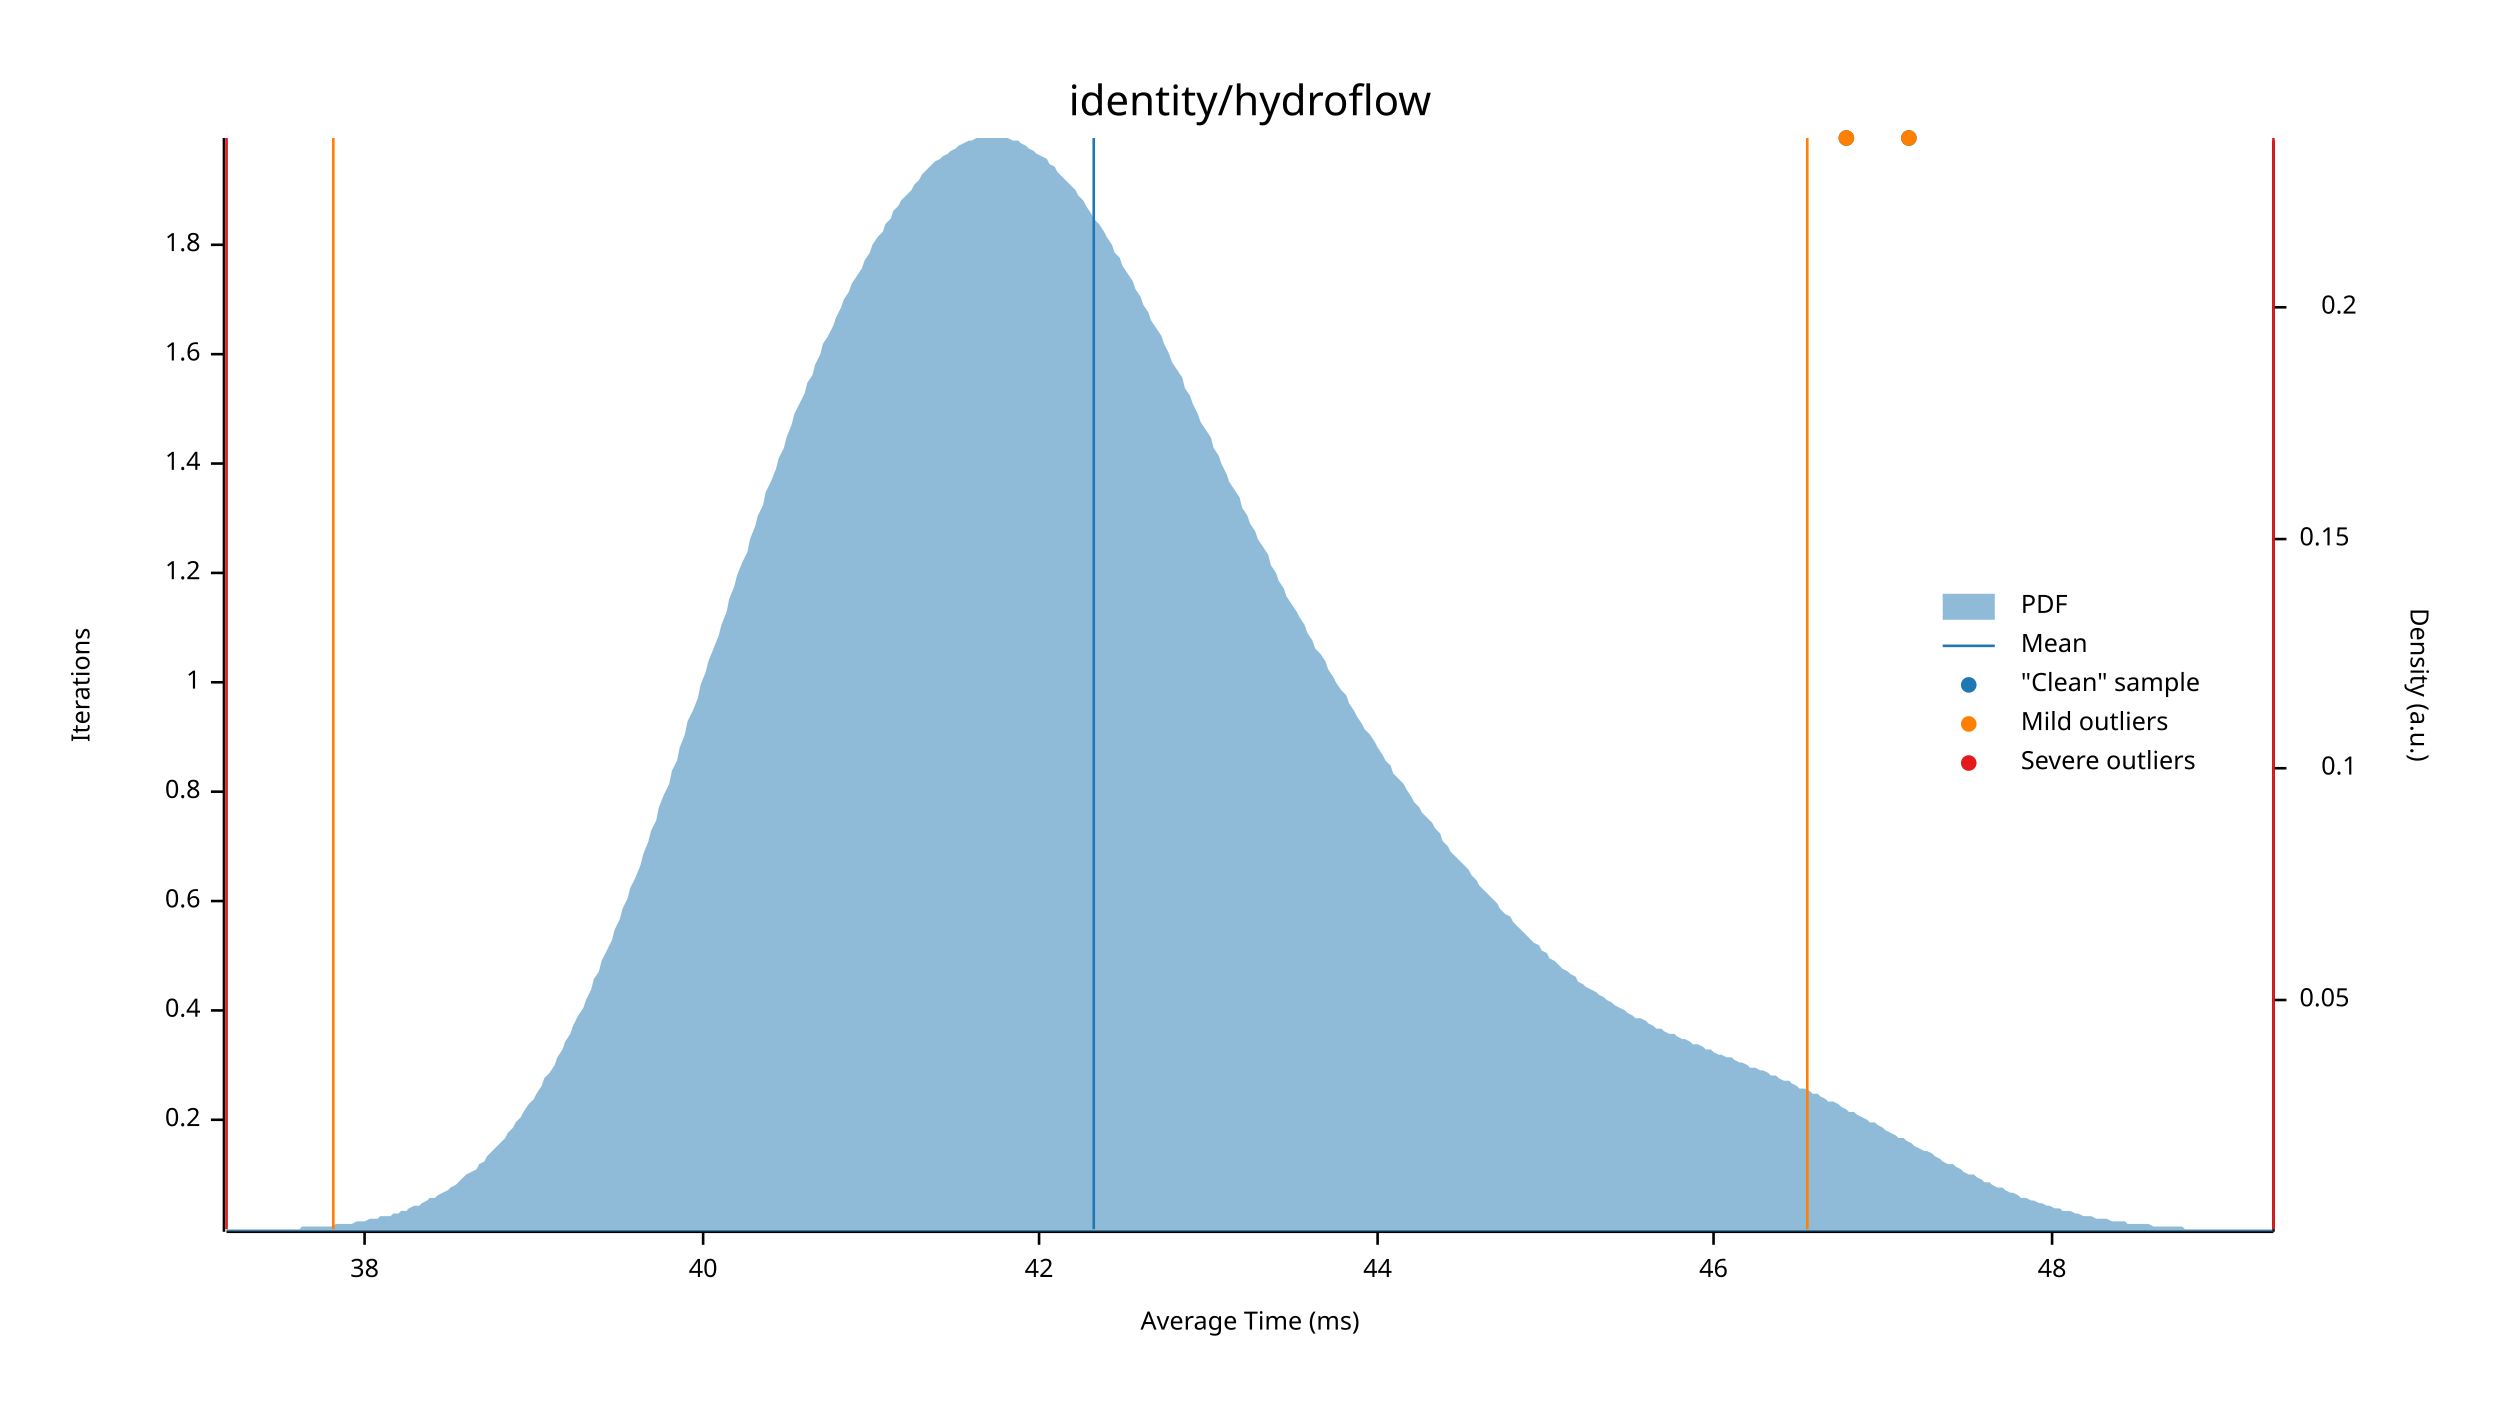
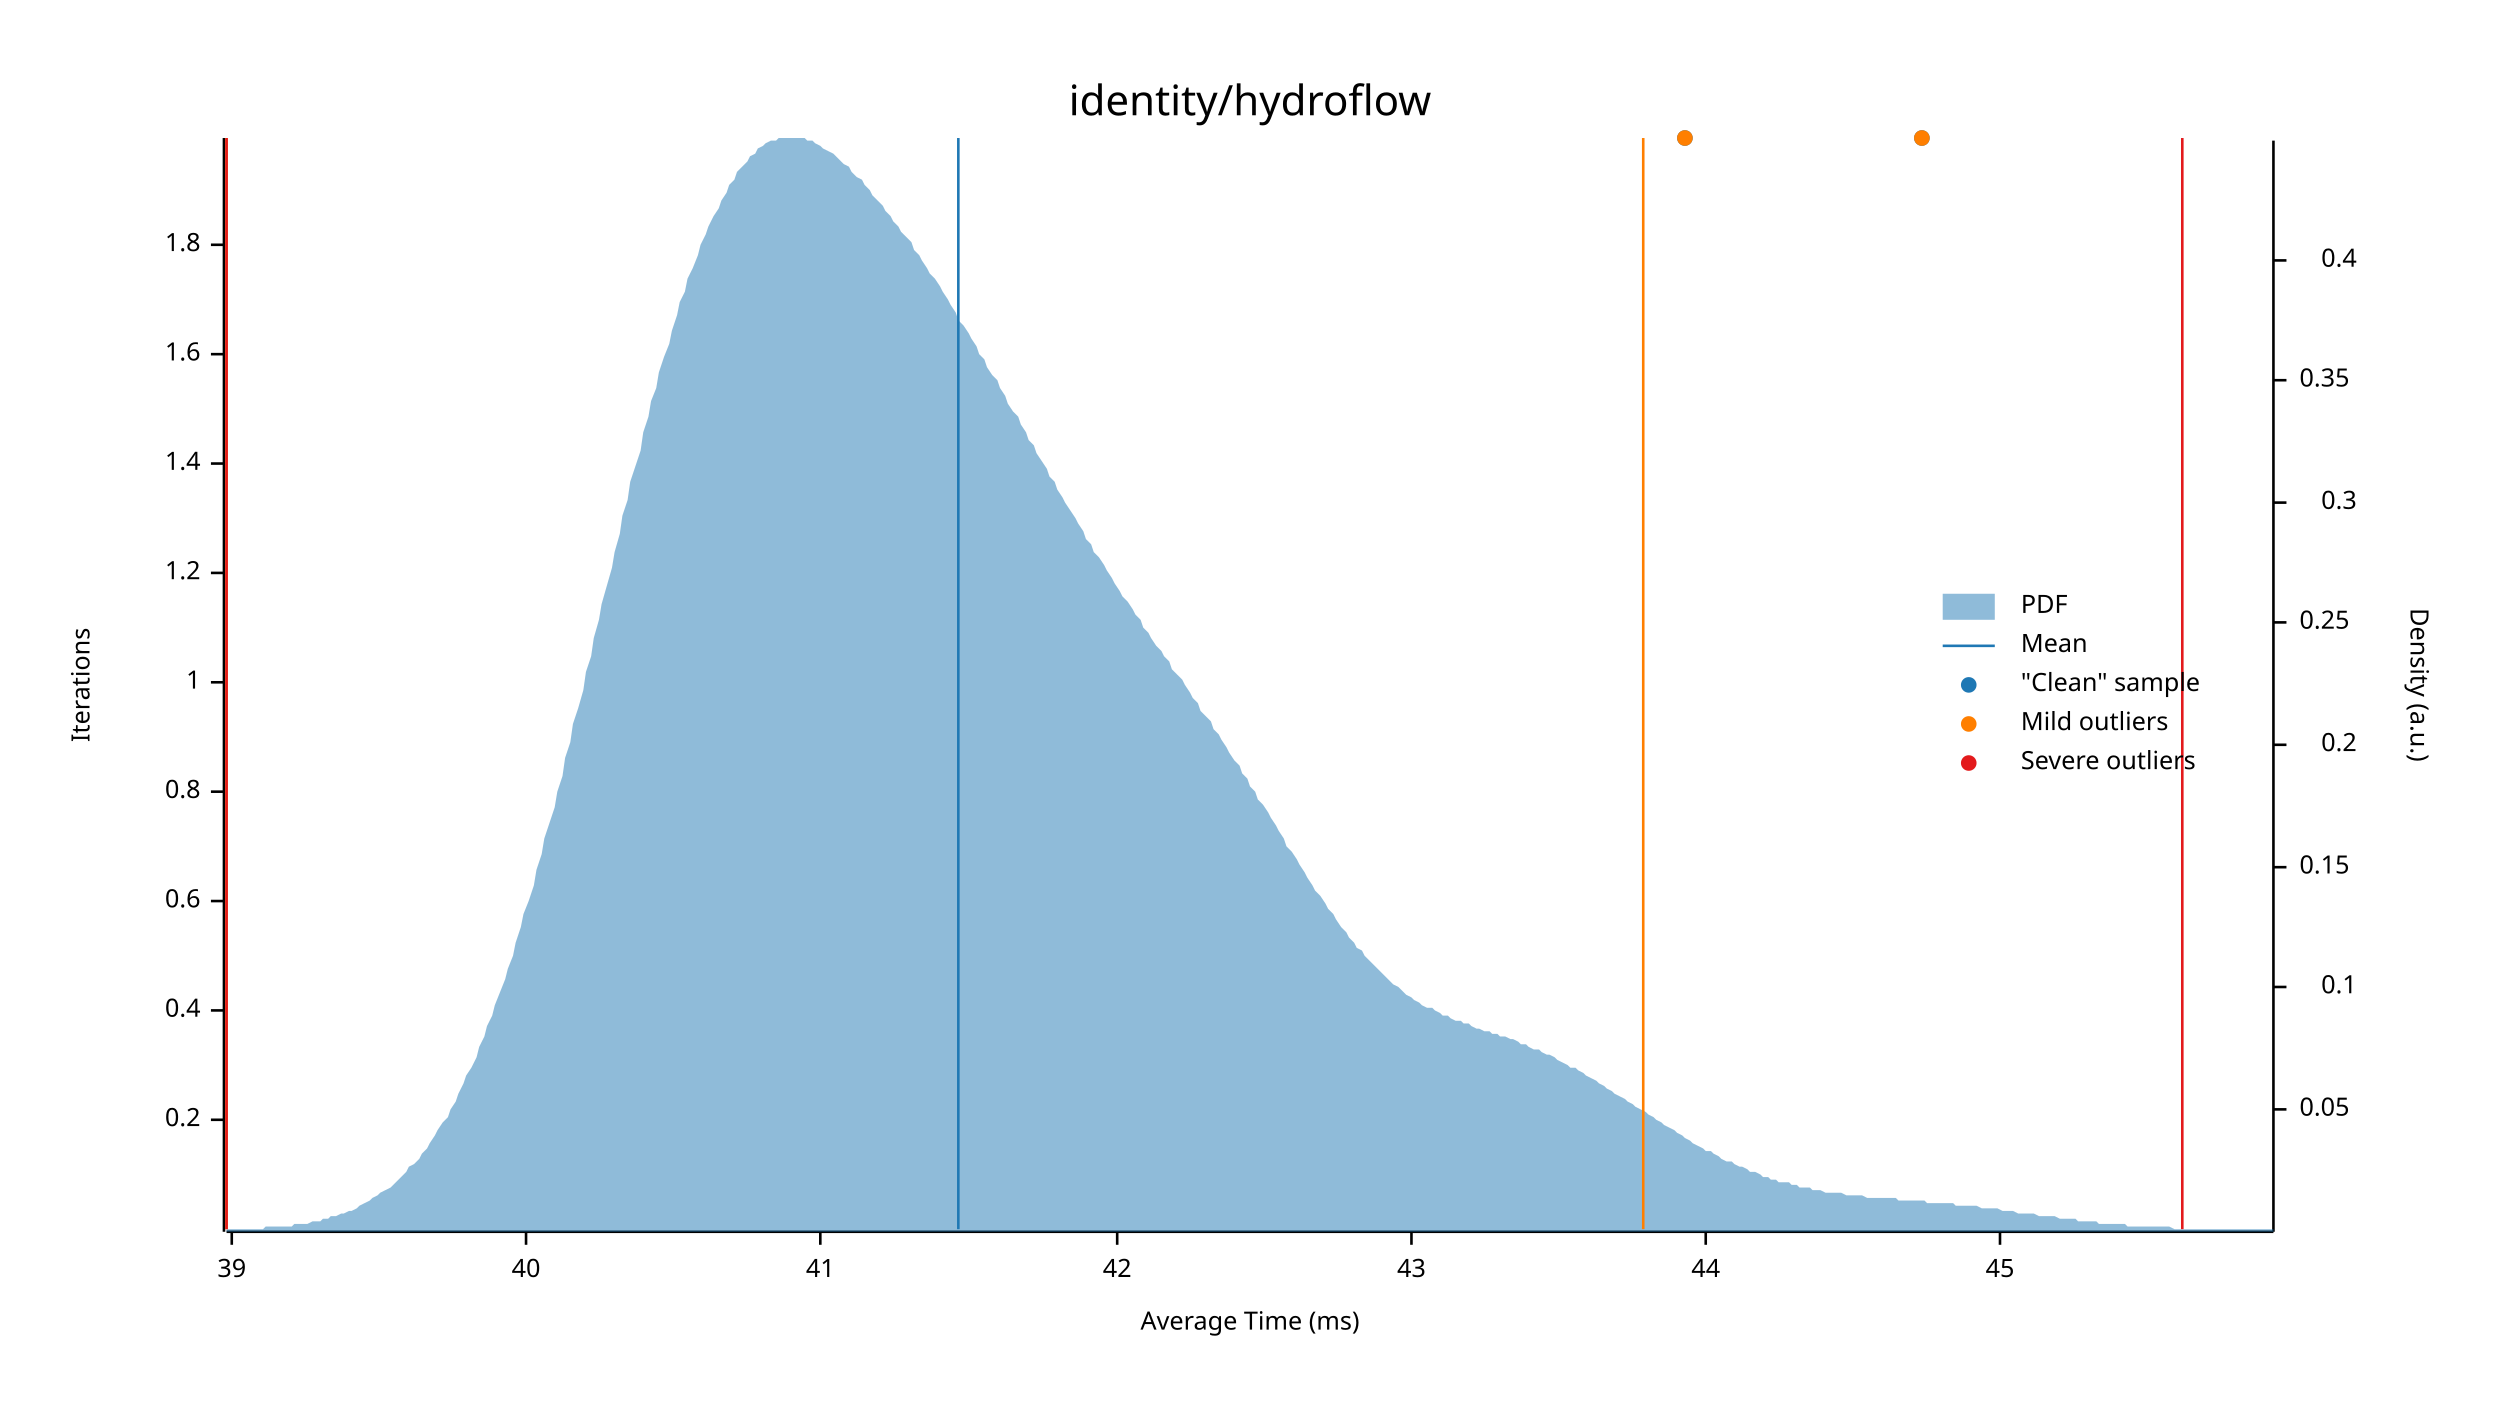
<svg xmlns="http://www.w3.org/2000/svg" width="960" height="540" viewBox="0 0 960 540">
  <text x="480" y="32" dy="0.76em" text-anchor="middle" font-family="sans-serif" font-size="16.129" opacity="1" fill="#000000">
identity/hydroflow
</text>
  <text x="27" y="263" dy="0.76em" text-anchor="middle" font-family="sans-serif" font-size="9.677" opacity="1" fill="#000000" transform="rotate(270, 27, 263)">
Iterations
</text>
  <text x="480" y="513" dy="-0.5ex" text-anchor="middle" font-family="sans-serif" font-size="9.677" opacity="1" fill="#000000">
Average Time (ms)
</text>
  <polyline fill="none" opacity="1" stroke="#000000" stroke-width="1" points="86,53 86,473 " />
  <text x="77" y="430" dy="0.5ex" text-anchor="end" font-family="sans-serif" font-size="9.677" opacity="1" fill="#000000">
0.2
</text>
  <polyline fill="none" opacity="1" stroke="#000000" stroke-width="1" points="81,430 86,430 " />
  <text x="77" y="388" dy="0.5ex" text-anchor="end" font-family="sans-serif" font-size="9.677" opacity="1" fill="#000000">
0.4
</text>
  <polyline fill="none" opacity="1" stroke="#000000" stroke-width="1" points="81,388 86,388 " />
  <text x="77" y="346" dy="0.5ex" text-anchor="end" font-family="sans-serif" font-size="9.677" opacity="1" fill="#000000">
0.6
</text>
  <polyline fill="none" opacity="1" stroke="#000000" stroke-width="1" points="81,346 86,346 " />
  <text x="77" y="304" dy="0.5ex" text-anchor="end" font-family="sans-serif" font-size="9.677" opacity="1" fill="#000000">
0.8
</text>
  <polyline fill="none" opacity="1" stroke="#000000" stroke-width="1" points="81,304 86,304 " />
  <text x="77" y="262" dy="0.5ex" text-anchor="end" font-family="sans-serif" font-size="9.677" opacity="1" fill="#000000">
1
</text>
  <polyline fill="none" opacity="1" stroke="#000000" stroke-width="1" points="81,262 86,262 " />
  <text x="77" y="220" dy="0.5ex" text-anchor="end" font-family="sans-serif" font-size="9.677" opacity="1" fill="#000000">
1.2
</text>
  <polyline fill="none" opacity="1" stroke="#000000" stroke-width="1" points="81,220 86,220 " />
  <text x="77" y="178" dy="0.5ex" text-anchor="end" font-family="sans-serif" font-size="9.677" opacity="1" fill="#000000">
1.4
</text>
  <polyline fill="none" opacity="1" stroke="#000000" stroke-width="1" points="81,178 86,178 " />
  <text x="77" y="136" dy="0.5ex" text-anchor="end" font-family="sans-serif" font-size="9.677" opacity="1" fill="#000000">
1.6
</text>
  <polyline fill="none" opacity="1" stroke="#000000" stroke-width="1" points="81,136 86,136 " />
  <text x="77" y="94" dy="0.5ex" text-anchor="end" font-family="sans-serif" font-size="9.677" opacity="1" fill="#000000">
1.8
</text>
  <polyline fill="none" opacity="1" stroke="#000000" stroke-width="1" points="81,94 86,94 " />
  <polyline fill="none" opacity="1" stroke="#000000" stroke-width="1" points="87,473 873,473 " />
-   <text x="140" y="483" dy="0.76em" text-anchor="middle" font-family="sans-serif" font-size="9.677" opacity="1" fill="#000000">
- 38
+   <text x="89" y="483" dy="0.76em" text-anchor="middle" font-family="sans-serif" font-size="9.677" opacity="1" fill="#000000">
+ 39
</text>
-   <polyline fill="none" opacity="1" stroke="#000000" stroke-width="1" points="140,473 140,478 " />
-   <text x="270" y="483" dy="0.76em" text-anchor="middle" font-family="sans-serif" font-size="9.677" opacity="1" fill="#000000">
+   <polyline fill="none" opacity="1" stroke="#000000" stroke-width="1" points="89,473 89,478 " />
+   <text x="202" y="483" dy="0.76em" text-anchor="middle" font-family="sans-serif" font-size="9.677" opacity="1" fill="#000000">
40
</text>
-   <polyline fill="none" opacity="1" stroke="#000000" stroke-width="1" points="270,473 270,478 " />
-   <text x="399" y="483" dy="0.76em" text-anchor="middle" font-family="sans-serif" font-size="9.677" opacity="1" fill="#000000">
+   <polyline fill="none" opacity="1" stroke="#000000" stroke-width="1" points="202,473 202,478 " />
+   <text x="315" y="483" dy="0.76em" text-anchor="middle" font-family="sans-serif" font-size="9.677" opacity="1" fill="#000000">
+ 41
+ </text>
+   <polyline fill="none" opacity="1" stroke="#000000" stroke-width="1" points="315,473 315,478 " />
+   <text x="429" y="483" dy="0.76em" text-anchor="middle" font-family="sans-serif" font-size="9.677" opacity="1" fill="#000000">
42
</text>
-   <polyline fill="none" opacity="1" stroke="#000000" stroke-width="1" points="399,473 399,478 " />
-   <text x="529" y="483" dy="0.76em" text-anchor="middle" font-family="sans-serif" font-size="9.677" opacity="1" fill="#000000">
+   <polyline fill="none" opacity="1" stroke="#000000" stroke-width="1" points="429,473 429,478 " />
+   <text x="542" y="483" dy="0.76em" text-anchor="middle" font-family="sans-serif" font-size="9.677" opacity="1" fill="#000000">
+ 43
+ </text>
+   <polyline fill="none" opacity="1" stroke="#000000" stroke-width="1" points="542,473 542,478 " />
+   <text x="655" y="483" dy="0.76em" text-anchor="middle" font-family="sans-serif" font-size="9.677" opacity="1" fill="#000000">
44
</text>
-   <polyline fill="none" opacity="1" stroke="#000000" stroke-width="1" points="529,473 529,478 " />
-   <text x="658" y="483" dy="0.76em" text-anchor="middle" font-family="sans-serif" font-size="9.677" opacity="1" fill="#000000">
- 46
+   <polyline fill="none" opacity="1" stroke="#000000" stroke-width="1" points="655,473 655,478 " />
+   <text x="768" y="483" dy="0.76em" text-anchor="middle" font-family="sans-serif" font-size="9.677" opacity="1" fill="#000000">
+ 45
</text>
-   <polyline fill="none" opacity="1" stroke="#000000" stroke-width="1" points="658,473 658,478 " />
-   <text x="788" y="483" dy="0.76em" text-anchor="middle" font-family="sans-serif" font-size="9.677" opacity="1" fill="#000000">
- 48
- </text>
-   <polyline fill="none" opacity="1" stroke="#000000" stroke-width="1" points="788,473 788,478 " />
+   <polyline fill="none" opacity="1" stroke="#000000" stroke-width="1" points="768,473 768,478 " />
  <text x="933" y="263" dy="0.76em" text-anchor="middle" font-family="sans-serif" font-size="9.677" opacity="1" fill="#000000" transform="rotate(90, 933, 263)">
Density (a.u.)
</text>
  <polyline fill="none" opacity="1" stroke="#000000" stroke-width="1" points="873,54 873,473 " />
-   <text x="883" y="384" dy="0.5ex" text-anchor="start" font-family="sans-serif" font-size="9.677" opacity="1" fill="#000000">
+   <text x="883" y="426" dy="0.5ex" text-anchor="start" font-family="sans-serif" font-size="9.677" opacity="1" fill="#000000">
0.05
</text>
-   <polyline fill="none" opacity="1" stroke="#000000" stroke-width="1" points="873,384 878,384 " />
-   <text x="905" y="295" dy="0.5ex" text-anchor="end" font-family="sans-serif" font-size="9.677" opacity="1" fill="#000000">
+   <polyline fill="none" opacity="1" stroke="#000000" stroke-width="1" points="873,426 878,426 " />
+   <text x="905" y="379" dy="0.5ex" text-anchor="end" font-family="sans-serif" font-size="9.677" opacity="1" fill="#000000">
0.1
</text>
-   <polyline fill="none" opacity="1" stroke="#000000" stroke-width="1" points="873,295 878,295 " />
-   <text x="883" y="207" dy="0.5ex" text-anchor="start" font-family="sans-serif" font-size="9.677" opacity="1" fill="#000000">
+   <polyline fill="none" opacity="1" stroke="#000000" stroke-width="1" points="873,379 878,379 " />
+   <text x="883" y="333" dy="0.5ex" text-anchor="start" font-family="sans-serif" font-size="9.677" opacity="1" fill="#000000">
0.15
</text>
-   <polyline fill="none" opacity="1" stroke="#000000" stroke-width="1" points="873,207 878,207 " />
-   <text x="905" y="118" dy="0.5ex" text-anchor="end" font-family="sans-serif" font-size="9.677" opacity="1" fill="#000000">
+   <polyline fill="none" opacity="1" stroke="#000000" stroke-width="1" points="873,333 878,333 " />
+   <text x="905" y="286" dy="0.5ex" text-anchor="end" font-family="sans-serif" font-size="9.677" opacity="1" fill="#000000">
0.2
</text>
-   <polyline fill="none" opacity="1" stroke="#000000" stroke-width="1" points="873,118 878,118 " />
-   <polygon opacity="0.5" fill="#1F78B4" points="87,472 88,472 90,472 91,472 93,472 94,472 96,472 98,472 99,472 101,472 102,472 104,472 105,472 107,472 109,472 110,472 112,472 113,472 115,472 116,471 118,471 120,471 121,471 123,471 124,471 126,471 127,471 129,470 131,470 132,470 134,470 135,470 137,469 138,469 140,469 142,468 143,468 145,468 146,467 148,467 150,467 151,466 153,466 154,465 156,465 157,464 159,463 161,463 162,462 164,461 165,460 167,460 168,459 170,458 172,457 173,456 175,455 176,454 178,452 179,451 181,450 183,449 184,447 186,446 187,444 189,442 190,441 192,439 194,437 195,435 197,433 198,431 200,429 201,427 203,424 205,422 206,420 208,417 209,414 211,412 213,409 214,406 216,403 217,400 219,397 220,394 222,390 224,387 225,384 227,380 228,376 230,373 231,369 233,365 235,361 236,357 238,353 239,349 241,345 242,341 244,337 246,332 247,328 249,323 250,319 252,315 253,310 255,305 257,301 258,296 260,292 261,287 263,282 264,277 266,273 268,268 269,263 271,258 272,254 274,249 276,244 277,240 279,235 280,230 282,225 283,221 285,216 287,212 288,207 290,202 291,198 293,194 294,189 296,185 298,180 299,176 301,172 302,168 304,163 305,159 307,155 309,151 310,147 312,144 313,140 315,136 316,132 318,129 320,125 321,122 323,118 324,115 326,112 327,109 329,106 331,103 332,100 334,97 335,94 337,91 339,89 340,86 342,84 343,81 345,79 346,77 348,75 350,73 351,71 353,69 354,67 356,65 357,64 359,62 361,61 362,60 364,59 365,58 367,57 368,56 370,55 372,54 373,54 375,53 376,53 378,53 379,53 381,53 383,53 384,53 386,53 387,53 389,54 391,54 392,55 394,56 395,57 397,58 398,59 400,60 402,61 403,63 405,64 406,66 408,68 409,69 411,71 413,73 414,75 416,77 417,79 419,82 420,84 422,86 424,89 425,91 427,94 428,97 430,99 431,102 433,105 435,108 436,111 438,114 439,117 441,120 442,123 444,126 446,129 447,132 449,136 450,139 452,142 454,145 455,149 457,152 458,155 460,159 461,162 463,165 465,168 466,172 468,175 469,178 471,182 472,185 474,188 476,191 477,195 479,198 480,201 482,204 483,207 485,210 487,213 488,217 490,220 491,223 493,226 494,229 496,232 498,235 499,237 501,240 502,243 504,246 505,249 507,251 509,254 510,257 512,260 513,262 515,265 517,267 518,270 520,273 521,275 523,278 524,280 526,282 528,285 529,287 531,290 532,292 534,294 535,297 537,299 539,301 540,303 542,306 543,308 545,310 546,312 548,314 550,316 551,318 553,320 554,323 556,325 557,327 559,329 561,331 562,332 564,334 565,336 567,338 568,340 570,342 572,344 573,345 575,347 576,349 578,351 580,352 581,354 583,356 584,357 586,359 587,360 589,362 591,363 592,365 594,366 595,368 597,369 598,370 600,372 602,373 603,374 605,375 606,377 608,378 609,379 611,380 613,381 614,382 616,383 617,384 619,385 620,386 622,387 624,388 625,389 627,390 628,391 630,391 632,392 633,393 635,394 636,395 638,395 639,396 641,397 643,397 644,398 646,399 647,399 649,400 650,401 652,401 654,402 655,403 657,403 658,404 660,405 661,405 663,406 665,406 666,407 668,408 669,408 671,409 672,410 674,410 676,411 677,411 679,412 680,413 682,413 683,414 685,415 687,415 688,416 690,417 691,418 693,418 695,419 696,420 698,420 699,421 701,422 702,423 704,423 706,424 707,425 709,426 710,427 712,427 713,428 715,429 717,430 718,431 720,431 721,432 723,433 724,434 726,435 728,436 729,437 731,437 732,438 734,439 735,440 737,441 739,442 740,442 742,443 743,444 745,445 746,446 748,447 750,447 751,448 753,449 754,450 756,451 758,451 759,452 761,453 762,454 764,454 765,455 767,456 769,456 770,457 772,458 773,458 775,459 776,460 778,460 780,461 781,461 783,462 784,462 786,463 787,463 789,464 791,464 792,465 794,465 795,465 797,466 798,466 800,467 802,467 803,467 805,468 806,468 808,468 809,468 811,469 813,469 814,469 816,469 817,470 819,470 821,470 822,470 824,470 825,470 827,471 828,471 830,471 832,471 833,471 835,471 836,471 838,471 839,472 841,472 843,472 844,472 846,472 847,472 849,472 850,472 852,472 854,472 855,472 857,472 858,472 860,472 861,472 863,472 865,472 866,472 868,472 869,472 871,472 873,472 873,473 87,473 " />
-   <polyline fill="none" opacity="1" stroke="#1F78B4" stroke-width="1" points="420,472 420,53 " />
-   <polyline fill="none" opacity="1" stroke="#FF7F00" stroke-width="1" points="128,472 128,53 " />
-   <polyline fill="none" opacity="1" stroke="#FF7F00" stroke-width="1" points="694,472 694,53 " />
+   <polyline fill="none" opacity="1" stroke="#000000" stroke-width="1" points="873,286 878,286 " />
+   <text x="883" y="239" dy="0.5ex" text-anchor="start" font-family="sans-serif" font-size="9.677" opacity="1" fill="#000000">
+ 0.25
+ </text>
+   <polyline fill="none" opacity="1" stroke="#000000" stroke-width="1" points="873,239 878,239 " />
+   <text x="905" y="193" dy="0.5ex" text-anchor="end" font-family="sans-serif" font-size="9.677" opacity="1" fill="#000000">
+ 0.3
+ </text>
+   <polyline fill="none" opacity="1" stroke="#000000" stroke-width="1" points="873,193 878,193 " />
+   <text x="883" y="146" dy="0.5ex" text-anchor="start" font-family="sans-serif" font-size="9.677" opacity="1" fill="#000000">
+ 0.35
+ </text>
+   <polyline fill="none" opacity="1" stroke="#000000" stroke-width="1" points="873,146 878,146 " />
+   <text x="905" y="100" dy="0.5ex" text-anchor="end" font-family="sans-serif" font-size="9.677" opacity="1" fill="#000000">
+ 0.4
+ </text>
+   <polyline fill="none" opacity="1" stroke="#000000" stroke-width="1" points="873,100 878,100 " />
+   <polygon opacity="0.5" fill="#1F78B4" points="87,472 88,472 90,472 91,472 93,472 94,472 96,472 98,472 99,472 101,472 102,471 104,471 105,471 107,471 109,471 110,471 112,471 113,470 115,470 116,470 118,470 120,469 121,469 123,469 124,468 126,468 127,467 129,467 131,466 132,466 134,465 135,465 137,464 138,463 140,462 142,461 143,460 145,459 146,458 148,457 150,456 151,455 153,453 154,452 156,450 157,448 159,447 161,445 162,443 164,441 165,439 167,436 168,434 170,431 172,429 173,426 175,423 176,420 178,416 179,413 181,410 183,406 184,402 186,398 187,394 189,390 190,386 192,381 194,376 195,372 197,367 198,362 200,356 201,351 203,346 205,340 206,334 208,328 209,322 211,316 213,310 214,304 216,298 217,291 219,285 220,278 222,272 224,265 225,258 227,252 228,245 230,238 231,232 233,225 235,218 236,212 238,205 239,198 241,192 242,185 244,179 246,173 247,166 249,160 250,154 252,149 253,143 255,137 257,132 258,127 260,121 261,116 263,112 264,107 266,103 268,98 269,94 271,90 272,87 274,83 276,80 277,77 279,74 280,71 282,69 283,66 285,64 287,62 288,60 290,59 291,57 293,56 294,55 296,54 298,54 299,53 301,53 302,53 304,53 305,53 307,53 309,53 310,54 312,54 313,55 315,56 316,57 318,58 320,59 321,60 323,62 324,63 326,64 327,66 329,68 331,69 332,71 334,73 335,75 337,77 339,79 340,81 342,83 343,85 345,87 346,89 348,91 350,93 351,96 353,98 354,100 356,103 357,105 359,107 361,110 362,112 364,115 365,117 367,120 368,123 370,125 372,128 373,130 375,133 376,136 378,138 379,141 381,144 383,146 384,149 386,152 387,155 389,158 391,160 392,163 394,166 395,169 397,171 398,174 400,177 402,180 403,183 405,185 406,188 408,191 409,193 411,196 413,199 414,201 416,204 417,207 419,209 420,212 422,214 424,217 425,219 427,222 428,224 430,227 431,229 433,231 435,234 436,236 438,238 439,241 441,243 442,245 444,248 446,250 447,252 449,254 450,257 452,259 454,261 455,263 457,266 458,268 460,270 461,273 463,275 465,277 466,280 468,282 469,284 471,287 472,289 474,292 476,294 477,297 479,299 480,302 482,304 483,307 485,309 487,312 488,314 490,317 491,319 493,322 494,325 496,327 498,330 499,332 501,335 502,337 504,340 505,342 507,344 509,347 510,349 512,351 513,353 515,356 517,358 518,360 520,362 521,364 523,365 524,367 526,369 528,371 529,372 531,374 532,375 534,377 535,378 537,379 539,381 540,382 542,383 543,384 545,385 546,386 548,387 550,387 551,388 553,389 554,390 556,390 557,391 559,392 561,392 562,393 564,393 565,394 567,395 568,395 570,396 572,396 573,397 575,397 576,398 578,398 580,399 581,399 583,400 584,401 586,401 587,402 589,403 591,403 592,404 594,405 595,405 597,406 598,407 600,408 602,409 603,410 605,410 606,411 608,412 609,413 611,414 613,415 614,416 616,417 617,418 619,419 620,420 622,421 624,422 625,423 627,424 628,425 630,426 632,427 633,428 635,429 636,430 638,431 639,432 641,433 643,434 644,435 646,436 647,437 649,438 650,439 652,440 654,441 655,442 657,442 658,443 660,444 661,445 663,446 665,446 666,447 668,448 669,448 671,449 672,450 674,450 676,451 677,452 679,452 680,453 682,453 683,454 685,454 687,454 688,455 690,455 691,456 693,456 695,456 696,457 698,457 699,457 701,458 702,458 704,458 706,458 707,458 709,459 710,459 712,459 713,459 715,459 717,460 718,460 720,460 721,460 723,460 724,460 726,460 728,460 729,461 731,461 732,461 734,461 735,461 737,461 739,461 740,462 742,462 743,462 745,462 746,462 748,462 750,462 751,463 753,463 754,463 756,463 758,463 759,463 761,464 762,464 764,464 765,464 767,464 769,465 770,465 772,465 773,465 775,466 776,466 778,466 780,466 781,466 783,467 784,467 786,467 787,467 789,467 791,468 792,468 794,468 795,468 797,468 798,469 800,469 802,469 803,469 805,469 806,470 808,470 809,470 811,470 813,470 814,470 816,470 817,471 819,471 821,471 822,471 824,471 825,471 827,471 828,471 830,471 832,471 833,471 835,472 836,472 838,472 839,472 841,472 843,472 844,472 846,472 847,472 849,472 850,472 852,472 854,472 855,472 857,472 858,472 860,472 861,472 863,472 865,472 866,472 868,472 869,472 871,472 873,472 873,473 87,473 " />
+   <polyline fill="none" opacity="1" stroke="#1F78B4" stroke-width="1" points="368,472 368,53 " />
+   <polyline fill="none" opacity="1" stroke="#FF7F00" stroke-width="1" points="87,472 87,53 " />
+   <polyline fill="none" opacity="1" stroke="#FF7F00" stroke-width="1" points="631,472 631,53 " />
  <polyline fill="none" opacity="1" stroke="#E31A1C" stroke-width="1" points="87,472 87,53 " />
-   <polyline fill="none" opacity="1" stroke="#E31A1C" stroke-width="1" points="873,472 873,53 " />
-   <circle cx="733" cy="53" r="3" opacity="1" fill="#1F78B4" stroke="none" stroke-width="1" />
-   <circle cx="709" cy="53" r="3" opacity="1" fill="#1F78B4" stroke="none" stroke-width="1" />
-   <circle cx="733" cy="53" r="3" opacity="1" fill="#FF7F00" stroke="none" stroke-width="1" />
-   <circle cx="709" cy="53" r="3" opacity="1" fill="#FF7F00" stroke="none" stroke-width="1" />
+   <polyline fill="none" opacity="1" stroke="#E31A1C" stroke-width="1" points="838,472 838,53 " />
+   <circle cx="647" cy="53" r="3" opacity="1" fill="#1F78B4" stroke="none" stroke-width="1" />
+   <circle cx="738" cy="53" r="3" opacity="1" fill="#1F78B4" stroke="none" stroke-width="1" />
+   <circle cx="647" cy="53" r="3" opacity="1" fill="#FF7F00" stroke="none" stroke-width="1" />
+   <circle cx="738" cy="53" r="3" opacity="1" fill="#FF7F00" stroke="none" stroke-width="1" />
  <text x="776" y="228" dy="0.76em" text-anchor="start" font-family="sans-serif" font-size="9.677" opacity="1" fill="#000000">
PDF
</text>
  <text x="776" y="243" dy="0.76em" text-anchor="start" font-family="sans-serif" font-size="9.677" opacity="1" fill="#000000">
Mean
</text>
  <text x="776" y="258" dy="0.76em" text-anchor="start" font-family="sans-serif" font-size="9.677" opacity="1" fill="#000000">
"Clean" sample
</text>
  <text x="776" y="273" dy="0.76em" text-anchor="start" font-family="sans-serif" font-size="9.677" opacity="1" fill="#000000">
Mild outliers
</text>
  <text x="776" y="288" dy="0.76em" text-anchor="start" font-family="sans-serif" font-size="9.677" opacity="1" fill="#000000">
Severe outliers
</text>
  <rect x="746" y="228" width="20" height="10" opacity="0.5" fill="#1F78B4" stroke="none" />
  <polyline fill="none" opacity="1" stroke="#1F78B4" stroke-width="1" points="746,248 766,248 " />
  <circle cx="756" cy="263" r="3" opacity="1" fill="#1F78B4" stroke="none" stroke-width="1" />
  <circle cx="756" cy="278" r="3" opacity="1" fill="#FF7F00" stroke="none" stroke-width="1" />
  <circle cx="756" cy="293" r="3" opacity="1" fill="#E31A1C" stroke="none" stroke-width="1" />
</svg>
